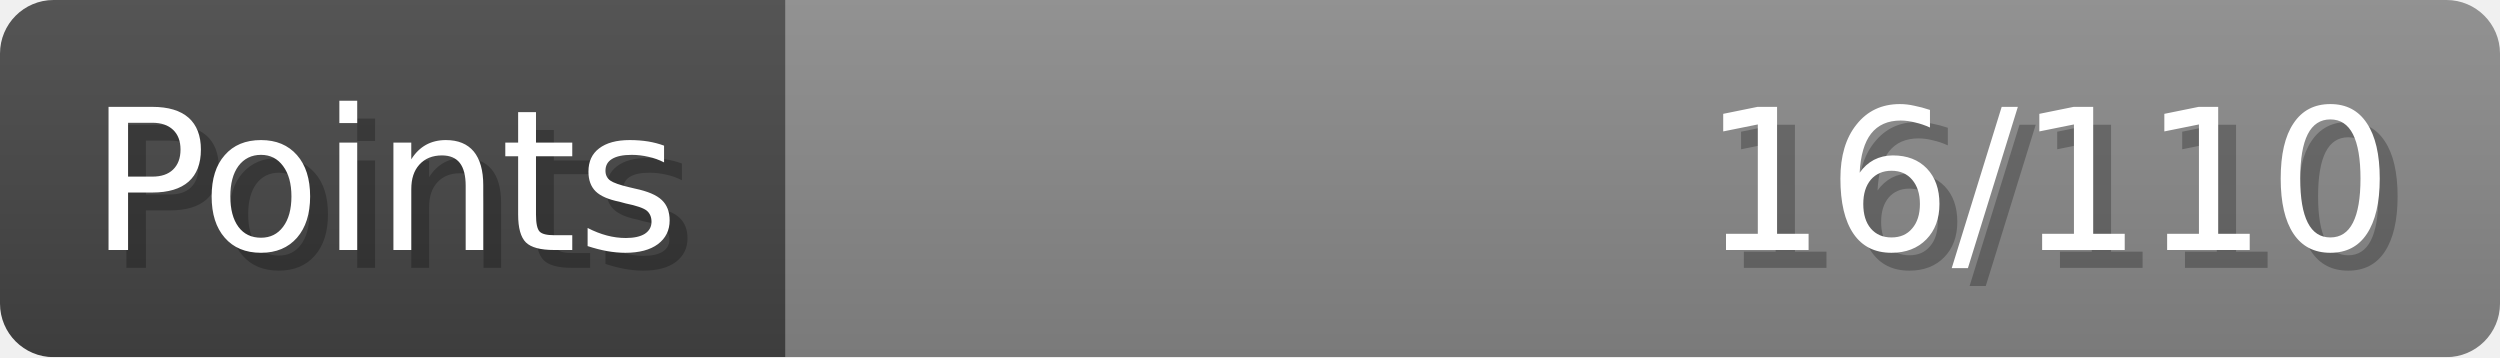
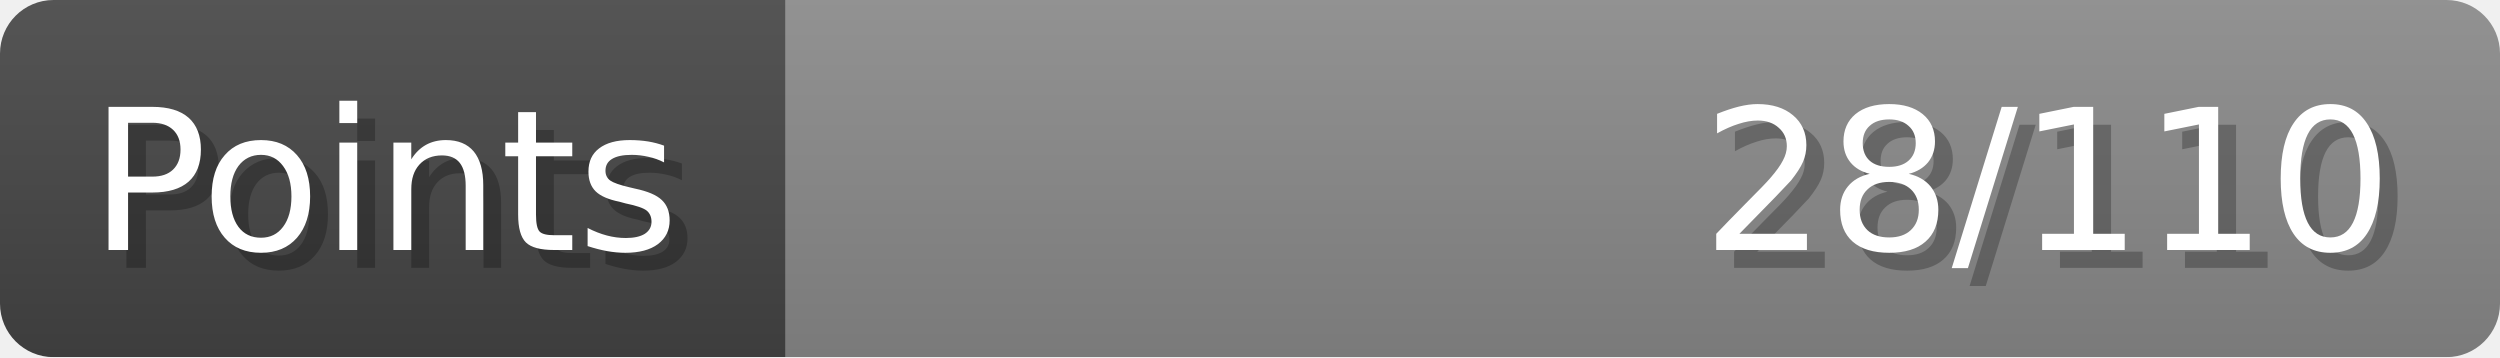
- <svg xmlns="http://www.w3.org/2000/svg" width="140px" height="20px" role="img" aria-label="Points: 16/110">
+ <svg xmlns="http://www.w3.org/2000/svg" width="140px" height="20px" role="img" aria-label="Points: 28/110">
  <linearGradient id="a" x2="0" y2="100%">
    <stop offset="0" stop-opacity=".1" stop-color="#EEE" />
    <stop offset="1" stop-opacity=".1" />
  </linearGradient>
  <mask id="m">
    <rect width="100%" height="100%" rx="3" fill="#FFF" />
  </mask>
  <g mask="url(#m)">
    <rect x="0" y="0" width="44" height="20" fill="#444" />
    <svg x="44" y="0" width="96" height="20">
      <rect width="100%" height="100%" fill="#888888" />
      <rect width="0%" height="100%" fill="#33CC11" transform="">
-         <animate attributeName="width" begin="0.5s" dur="600ms" from="0%" to="14%" repeatCount="1" fill="freeze" calcMode="spline" keyTimes="0; 1" keySplines="0.3, 0.61, 0.355, 1" />
+         <animate attributeName="width" begin="0.5s" dur="600ms" from="0%" to="25%" repeatCount="1" fill="freeze" calcMode="spline" keyTimes="0; 1" keySplines="0.3, 0.61, 0.355, 1" />
      </rect>
    </svg>
    <rect width="140" height="20" fill="url(#a)" />
  </g>
  <g aria-hidden="true" font-size="11" font-family="Verdana, DejaVu Sans, sans-serif" fill="#FFFFFF">
    <text x="6" y="15" fill="#000" opacity="0.25">Points</text>
    <text x="5" y="14">Points</text>
-     <text x="135" y="15" fill="#000" opacity="0.25" text-anchor="end">16/110</text>
-     <text x="134" y="14" text-anchor="end">16/110</text>
+     <text x="135" y="15" fill="#000" opacity="0.25" text-anchor="end">28/110</text>
+     <text x="134" y="14" text-anchor="end">28/110</text>
  </g>
</svg>
